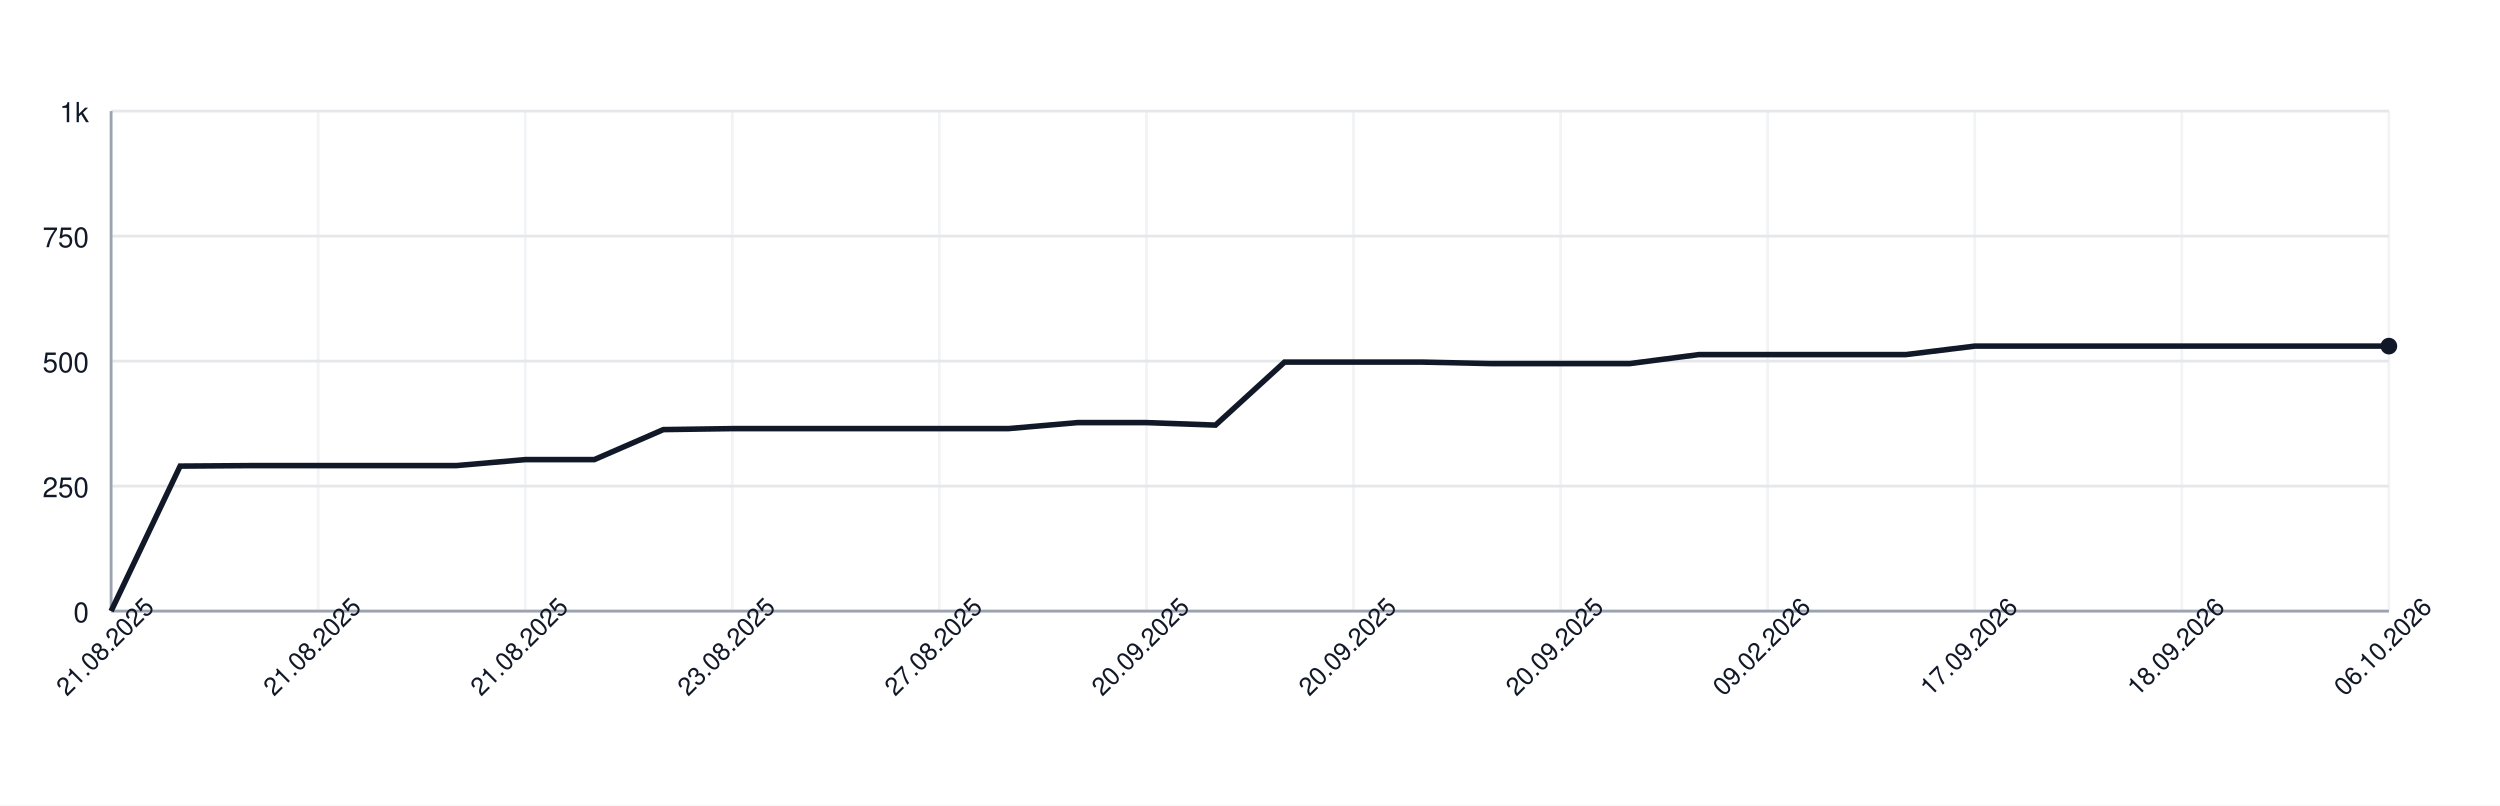
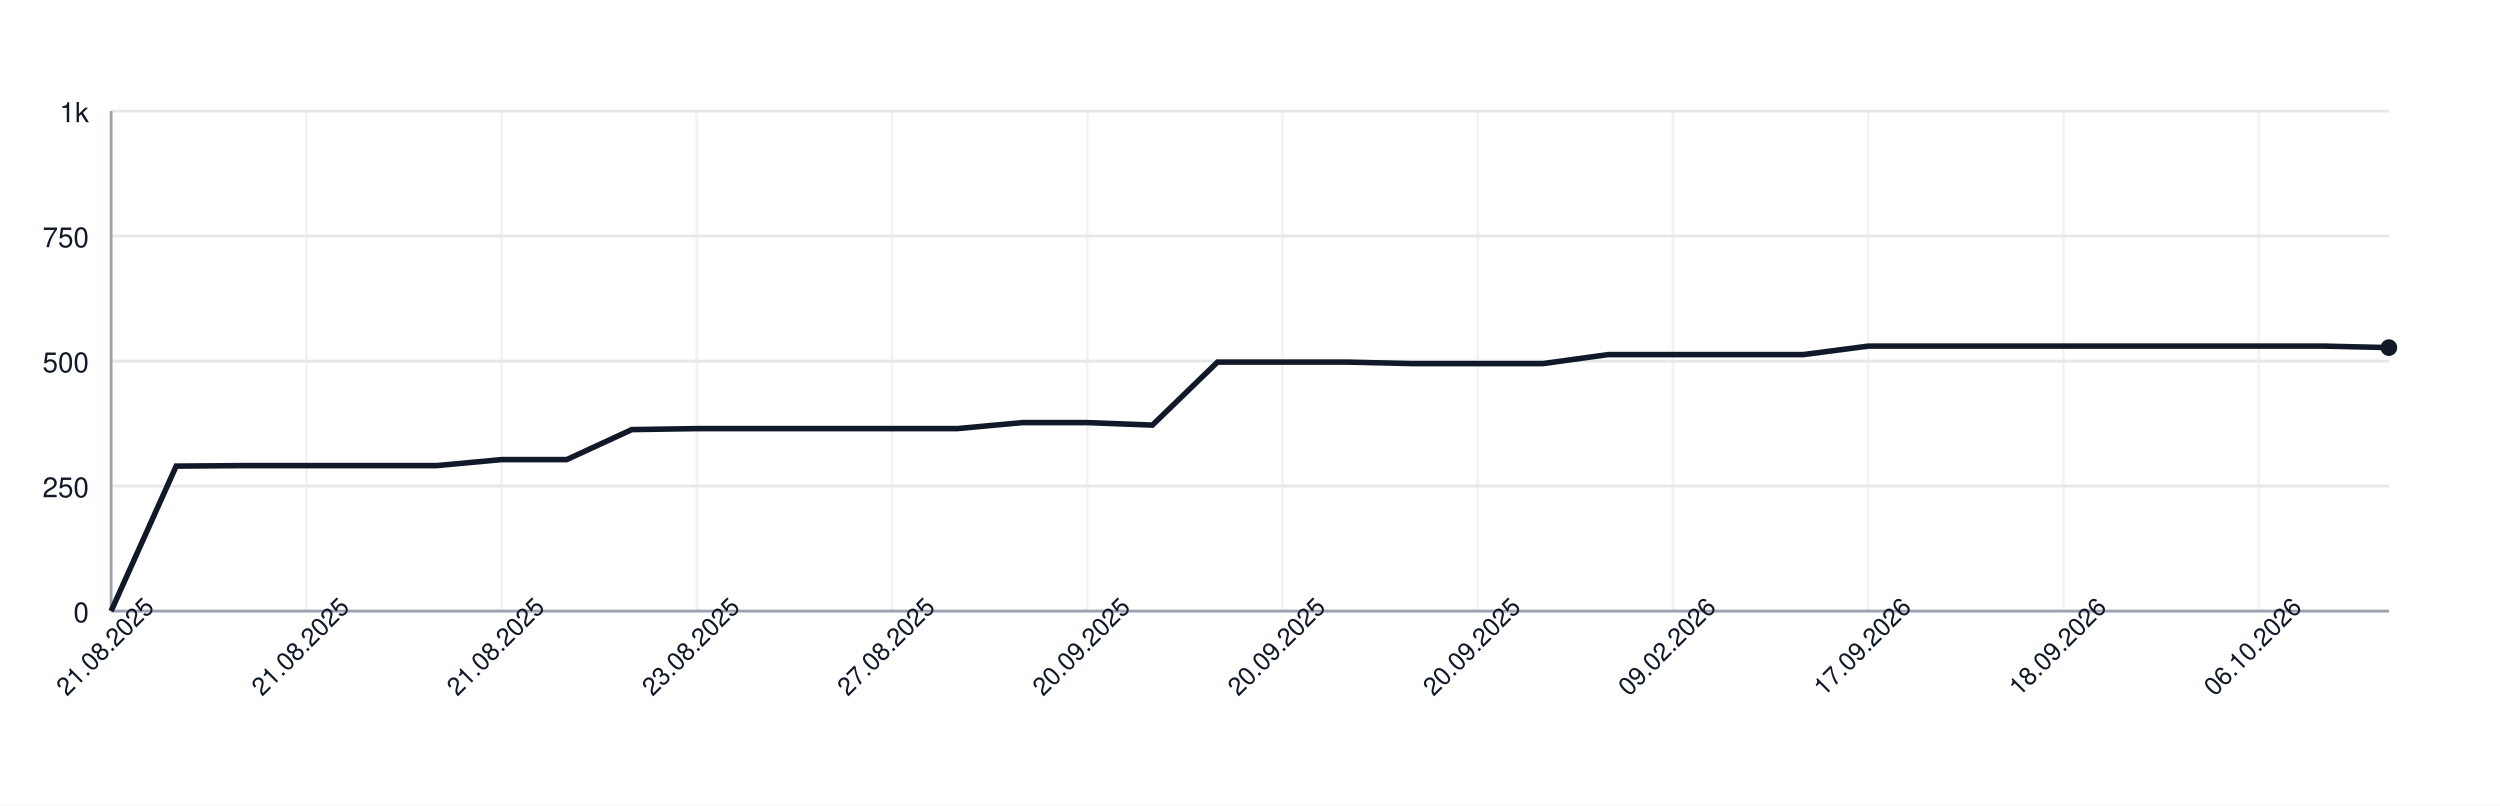
<svg xmlns="http://www.w3.org/2000/svg" width="900" height="290" style="font-family: -apple-system, BlinkMacSystemFont, 'Segoe UI', Helvetica, Arial, sans-serif;">
  <rect width="100%" height="100%" fill="white" />
  <g>
    <line x1="40" y1="220.00" x2="860" y2="220.00" stroke="#e5e7eb" />
    <text x="32" y="224.00" font-size="10" fill="#111827" text-anchor="end">0</text>
    <line x1="40" y1="175.00" x2="860" y2="175.00" stroke="#e5e7eb" />
    <text x="32" y="179.00" font-size="10" fill="#111827" text-anchor="end">250</text>
    <line x1="40" y1="130.00" x2="860" y2="130.00" stroke="#e5e7eb" />
    <text x="32" y="134.00" font-size="10" fill="#111827" text-anchor="end">500</text>
    <line x1="40" y1="85.00" x2="860" y2="85.00" stroke="#e5e7eb" />
    <text x="32" y="89.00" font-size="10" fill="#111827" text-anchor="end">750</text>
    <line x1="40" y1="40.00" x2="860" y2="40.00" stroke="#e5e7eb" />
    <text x="32" y="44.00" font-size="10" fill="#111827" text-anchor="end">1k</text>
    <line x1="40.00" y1="40" x2="40.00" y2="220" stroke="#e5e7eb" opacity="0.5" />
-     <line x1="114.55" y1="40" x2="114.55" y2="220" stroke="#e5e7eb" opacity="0.5" />
-     <line x1="189.09" y1="40" x2="189.09" y2="220" stroke="#e5e7eb" opacity="0.5" />
-     <line x1="263.64" y1="40" x2="263.64" y2="220" stroke="#e5e7eb" opacity="0.5" />
-     <line x1="338.18" y1="40" x2="338.18" y2="220" stroke="#e5e7eb" opacity="0.5" />
-     <line x1="412.73" y1="40" x2="412.73" y2="220" stroke="#e5e7eb" opacity="0.5" />
-     <line x1="487.27" y1="40" x2="487.27" y2="220" stroke="#e5e7eb" opacity="0.5" />
-     <line x1="561.82" y1="40" x2="561.82" y2="220" stroke="#e5e7eb" opacity="0.5" />
-     <line x1="636.36" y1="40" x2="636.36" y2="220" stroke="#e5e7eb" opacity="0.5" />
-     <line x1="710.91" y1="40" x2="710.91" y2="220" stroke="#e5e7eb" opacity="0.5" />
-     <line x1="785.45" y1="40" x2="785.45" y2="220" stroke="#e5e7eb" opacity="0.5" />
-     <line x1="860.00" y1="40" x2="860.00" y2="220" stroke="#e5e7eb" opacity="0.5" />
+     <line x1="110.29" y1="40" x2="110.29" y2="220" stroke="#e5e7eb" opacity="0.5" />
+     <line x1="180.57" y1="40" x2="180.57" y2="220" stroke="#e5e7eb" opacity="0.5" />
+     <line x1="250.86" y1="40" x2="250.86" y2="220" stroke="#e5e7eb" opacity="0.5" />
+     <line x1="321.14" y1="40" x2="321.14" y2="220" stroke="#e5e7eb" opacity="0.5" />
+     <line x1="391.43" y1="40" x2="391.43" y2="220" stroke="#e5e7eb" opacity="0.5" />
+     <line x1="461.71" y1="40" x2="461.71" y2="220" stroke="#e5e7eb" opacity="0.5" />
+     <line x1="532.00" y1="40" x2="532.00" y2="220" stroke="#e5e7eb" opacity="0.5" />
+     <line x1="602.29" y1="40" x2="602.29" y2="220" stroke="#e5e7eb" opacity="0.5" />
+     <line x1="672.57" y1="40" x2="672.57" y2="220" stroke="#e5e7eb" opacity="0.5" />
+     <line x1="742.86" y1="40" x2="742.86" y2="220" stroke="#e5e7eb" opacity="0.5" />
+     <line x1="813.14" y1="40" x2="813.14" y2="220" stroke="#e5e7eb" opacity="0.5" />
    <line x1="40" y1="220" x2="860" y2="220" stroke="#9ca3af" />
    <line x1="40" y1="40" x2="40" y2="220" stroke="#9ca3af" />
-     <path d="M 40.00 220.00 L 64.85 167.80 L 89.70 167.62 L 114.55 167.62 L 139.39 167.62 L 164.24 167.62 L 189.09 165.46 L 213.94 165.46 L 238.79 154.66 L 263.64 154.30 L 288.48 154.30 L 313.33 154.30 L 338.18 154.30 L 363.03 154.30 L 387.88 152.14 L 412.73 152.14 L 437.58 153.04 L 462.42 130.36 L 487.27 130.36 L 512.12 130.36 L 536.97 130.90 L 561.82 130.90 L 586.67 130.90 L 611.52 127.66 L 636.36 127.66 L 661.21 127.66 L 686.06 127.66 L 710.91 124.60 L 735.76 124.60 L 760.61 124.60 L 785.45 124.60 L 810.30 124.60 L 835.15 124.60 L 860.00 124.60" fill="none" stroke="#111827" stroke-width="2" />
-     <circle cx="860.00" cy="124.60" r="3" fill="#111827" />
+     <path d="M 40.00 220.00 L 63.43 167.80 L 86.86 167.62 L 110.29 167.62 L 133.71 167.62 L 157.14 167.62 L 180.57 165.46 L 204.00 165.46 L 227.43 154.66 L 250.86 154.30 L 274.29 154.30 L 297.71 154.30 L 321.14 154.30 L 344.57 154.30 L 368.00 152.14 L 391.43 152.14 L 414.86 153.04 L 438.29 130.36 L 461.71 130.36 L 485.14 130.36 L 508.57 130.90 L 532.00 130.90 L 555.43 130.90 L 578.86 127.66 L 602.29 127.66 L 625.71 127.66 L 649.14 127.66 L 672.57 124.60 L 696.00 124.60 L 719.43 124.60 L 742.86 124.60 L 766.29 124.60 L 789.71 124.60 L 813.14 124.60 L 836.57 124.60 L 860.00 125.14" fill="none" stroke="#111827" stroke-width="2" />
+     <circle cx="860.00" cy="125.14" r="3" fill="#111827" />
    <text x="40.00" y="235.00" font-size="9" fill="#111827" text-anchor="middle" transform="rotate(-45 40.00 235.00)">21.08.2025</text>
-     <text x="114.55" y="235.00" font-size="9" fill="#111827" text-anchor="middle" transform="rotate(-45 114.55 235.00)">21.08.2025</text>
-     <text x="189.09" y="235.00" font-size="9" fill="#111827" text-anchor="middle" transform="rotate(-45 189.09 235.00)">21.08.2025</text>
-     <text x="263.64" y="235.00" font-size="9" fill="#111827" text-anchor="middle" transform="rotate(-45 263.64 235.00)">23.08.2025</text>
-     <text x="338.18" y="235.00" font-size="9" fill="#111827" text-anchor="middle" transform="rotate(-45 338.18 235.00)">27.08.2025</text>
-     <text x="412.73" y="235.00" font-size="9" fill="#111827" text-anchor="middle" transform="rotate(-45 412.73 235.00)">20.09.2025</text>
-     <text x="487.27" y="235.00" font-size="9" fill="#111827" text-anchor="middle" transform="rotate(-45 487.27 235.00)">20.09.2025</text>
-     <text x="561.82" y="235.00" font-size="9" fill="#111827" text-anchor="middle" transform="rotate(-45 561.82 235.00)">20.09.2025</text>
-     <text x="636.36" y="235.00" font-size="9" fill="#111827" text-anchor="middle" transform="rotate(-45 636.36 235.00)">09.02.2026</text>
-     <text x="710.91" y="235.00" font-size="9" fill="#111827" text-anchor="middle" transform="rotate(-45 710.91 235.00)">17.09.2026</text>
-     <text x="785.45" y="235.00" font-size="9" fill="#111827" text-anchor="middle" transform="rotate(-45 785.45 235.00)">18.09.2026</text>
-     <text x="860.00" y="235.00" font-size="9" fill="#111827" text-anchor="middle" transform="rotate(-45 860.00 235.00)">06.10.2026</text>
+     <text x="110.29" y="235.00" font-size="9" fill="#111827" text-anchor="middle" transform="rotate(-45 110.29 235.00)">21.08.2025</text>
+     <text x="180.57" y="235.00" font-size="9" fill="#111827" text-anchor="middle" transform="rotate(-45 180.57 235.00)">21.08.2025</text>
+     <text x="250.86" y="235.00" font-size="9" fill="#111827" text-anchor="middle" transform="rotate(-45 250.86 235.00)">23.08.2025</text>
+     <text x="321.14" y="235.00" font-size="9" fill="#111827" text-anchor="middle" transform="rotate(-45 321.14 235.00)">27.08.2025</text>
+     <text x="391.43" y="235.00" font-size="9" fill="#111827" text-anchor="middle" transform="rotate(-45 391.43 235.00)">20.09.2025</text>
+     <text x="461.71" y="235.00" font-size="9" fill="#111827" text-anchor="middle" transform="rotate(-45 461.71 235.00)">20.09.2025</text>
+     <text x="532.00" y="235.00" font-size="9" fill="#111827" text-anchor="middle" transform="rotate(-45 532.00 235.00)">20.09.2025</text>
+     <text x="602.29" y="235.00" font-size="9" fill="#111827" text-anchor="middle" transform="rotate(-45 602.29 235.00)">09.02.2026</text>
+     <text x="672.57" y="235.00" font-size="9" fill="#111827" text-anchor="middle" transform="rotate(-45 672.57 235.00)">17.09.2026</text>
+     <text x="742.86" y="235.00" font-size="9" fill="#111827" text-anchor="middle" transform="rotate(-45 742.86 235.00)">18.09.2026</text>
+     <text x="813.14" y="235.00" font-size="9" fill="#111827" text-anchor="middle" transform="rotate(-45 813.14 235.00)">06.10.2026</text>
  </g>
</svg>
